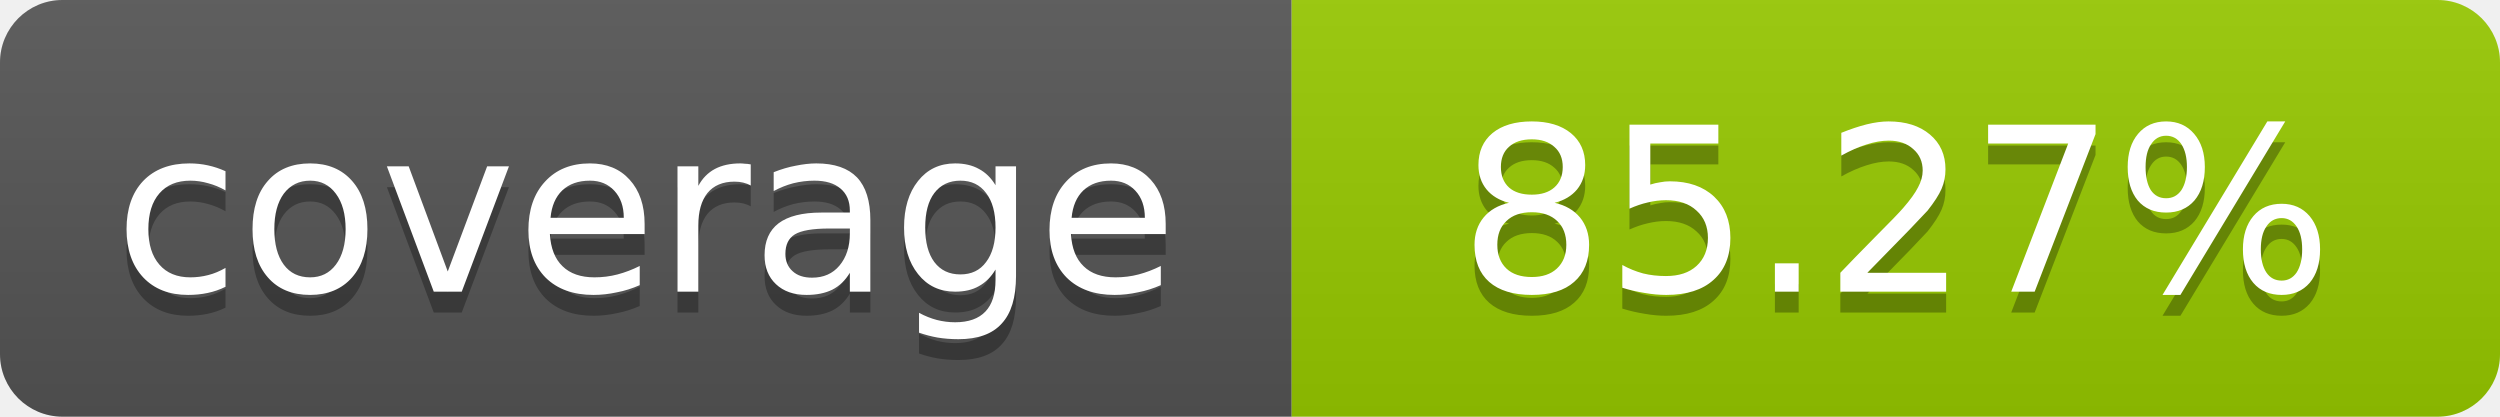
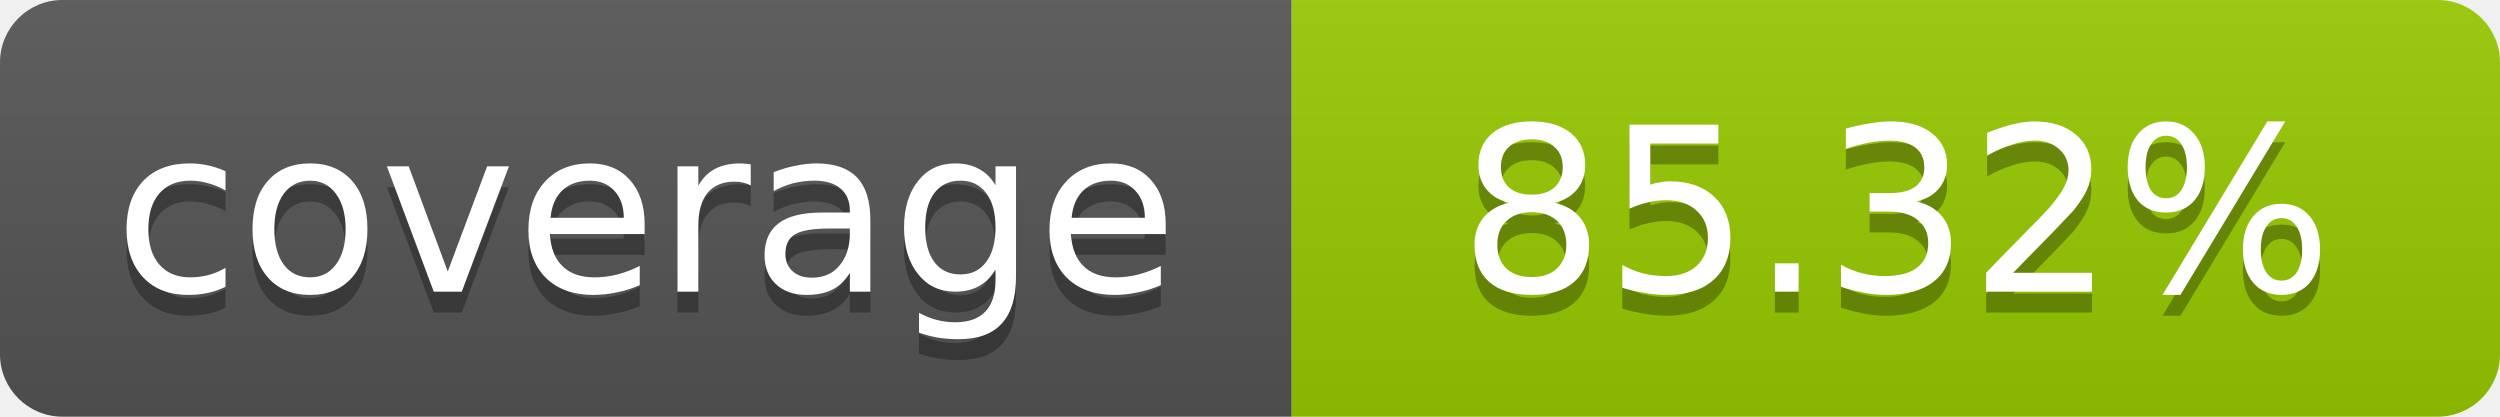
- <svg xmlns="http://www.w3.org/2000/svg" width="120" height="20" role="img" aria-label="coverage: 85.27%">
+ <svg xmlns="http://www.w3.org/2000/svg" width="120" height="20" role="img" aria-label="coverage: 85.32%">
  <linearGradient id="s" x2="0" y2="100%">
    <stop offset="0" stop-color="#bbb" stop-opacity=".1" />
    <stop offset="1" stop-opacity=".1" />
  </linearGradient>
  <clipPath id="r">
    <rect width="120" height="20" rx="3" fill="#fff" />
  </clipPath>
  <g clip-path="url(#r)">
    <rect width="62" height="20" fill="#555" />
    <rect x="62" width="58" height="20" fill="#97CA00" />
    <rect width="120" height="20" fill="url(#s)" />
  </g>
  <g fill="#fff" text-anchor="middle" font-family="Verdana,Geneva,DejaVu Sans,sans-serif" font-size="11">
    <text x="31" y="15" fill="#010101" fill-opacity=".3">coverage</text>
    <text x="31" y="14">coverage</text>
-     <text x="91" y="15" fill="#010101" fill-opacity=".3">85.27%</text>
-     <text x="91" y="14">85.27%</text>
+     <text x="91" y="15" fill="#010101" fill-opacity=".3">85.32%</text>
+     <text x="91" y="14">85.32%</text>
  </g>
</svg>
